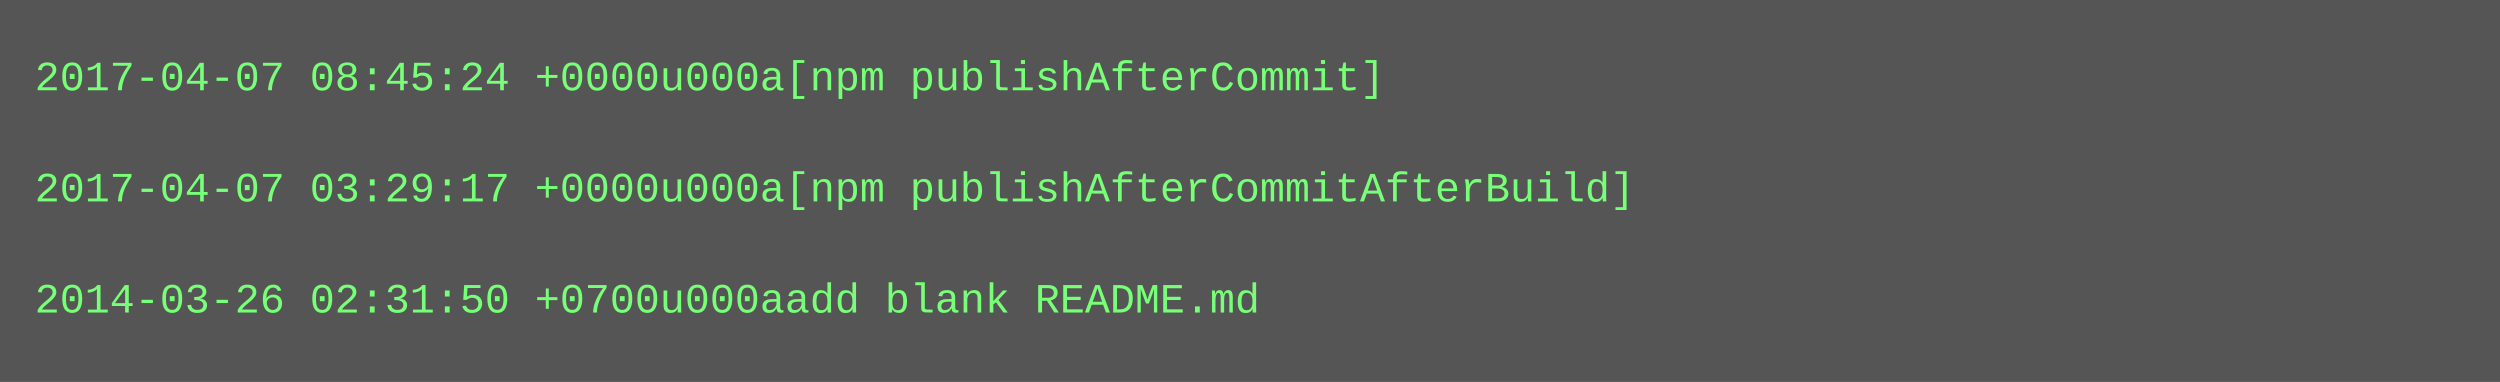
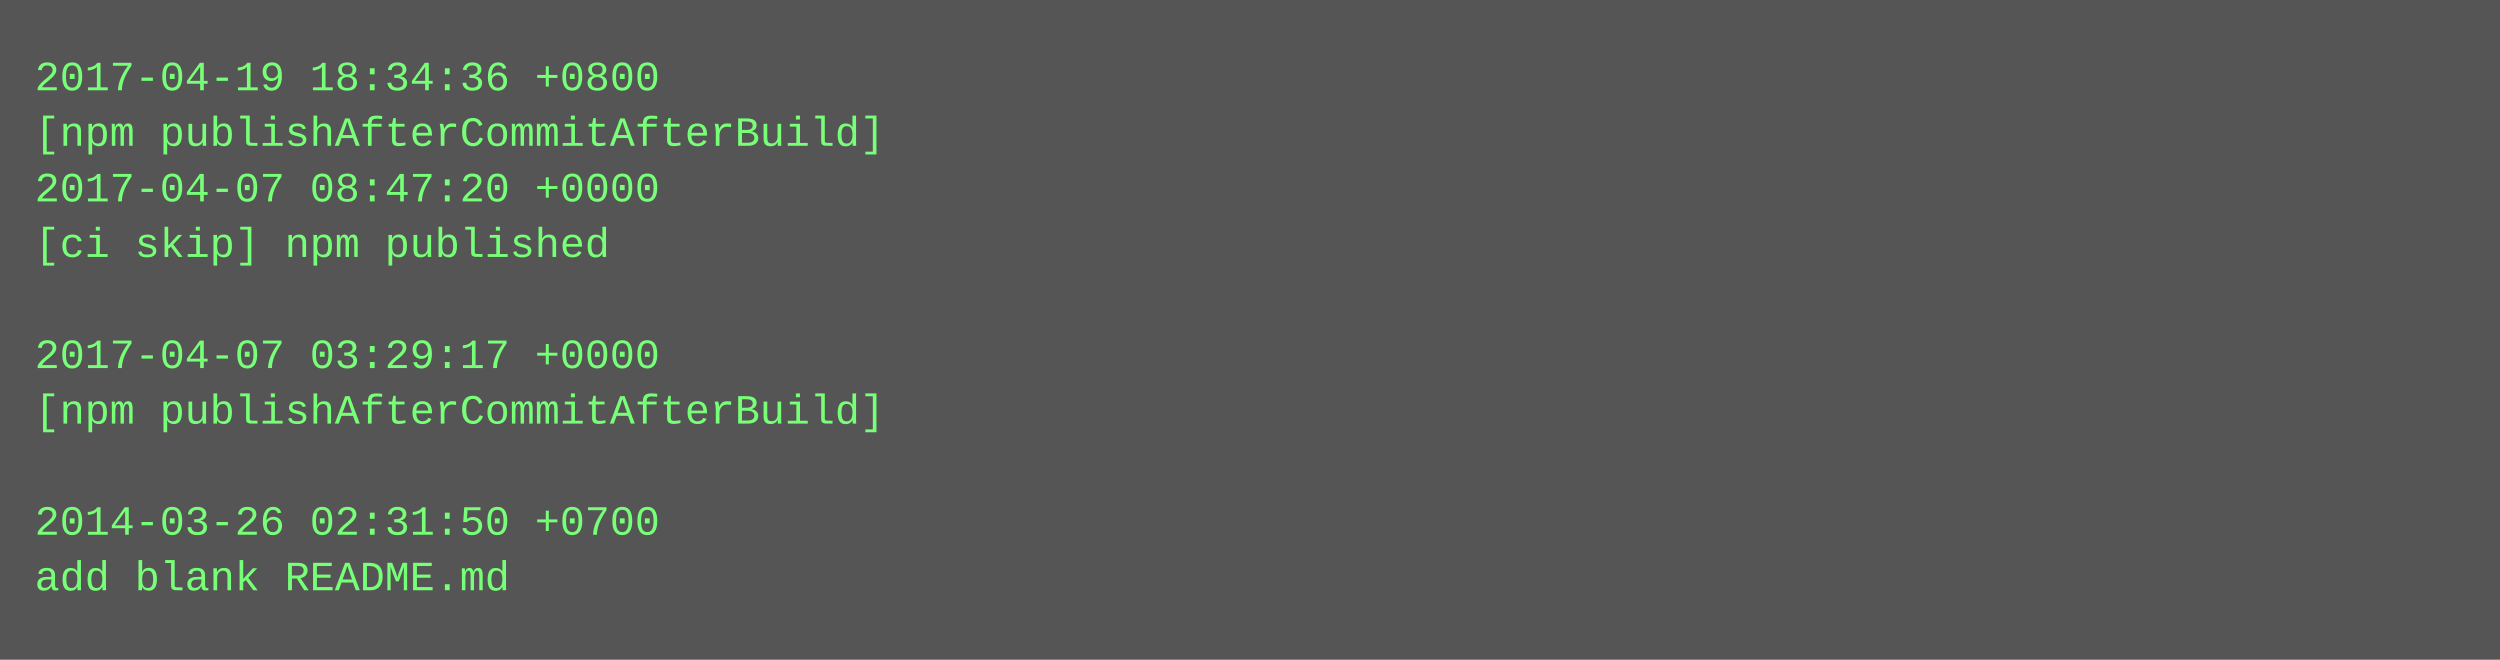
- <svg xmlns="http://www.w3.org/2000/svg" height="110" width="720">
-   <rect height="110" fill="#555" width="720" />
+ <svg xmlns="http://www.w3.org/2000/svg" height="190" width="720">
+   <rect height="190" fill="#555" width="720" />
  <text fill="#7f7" font-family="Courier New" font-size="12" xml:space="preserve">
-     <tspan x="10" y="26">2017-04-07 08:45:24 +0000u000a[npm publishAfterCommit]</tspan>
-     <tspan x="10" y="42" />
-     <tspan x="10" y="58">2017-04-07 03:29:17 +0000u000a[npm publishAfterCommitAfterBuild]</tspan>
-     <tspan x="10" y="74" />
-     <tspan x="10" y="90">2014-03-26 02:31:50 +0700u000aadd blank README.md</tspan>
+     <tspan x="10" y="26">2017-04-19 18:34:36 +0800</tspan>
+     <tspan x="10" y="42">[npm publishAfterCommitAfterBuild]</tspan>
+     <tspan x="10" y="58">2017-04-07 08:47:20 +0000</tspan>
+     <tspan x="10" y="74">[ci skip] npm published</tspan>
+     <tspan x="10" y="90" />
+     <tspan x="10" y="106">2017-04-07 03:29:17 +0000</tspan>
+     <tspan x="10" y="122">[npm publishAfterCommitAfterBuild]</tspan>
+     <tspan x="10" y="138" />
+     <tspan x="10" y="154">2014-03-26 02:31:50 +0700</tspan>
+     <tspan x="10" y="170">add blank README.md</tspan>
  </text>
</svg>
